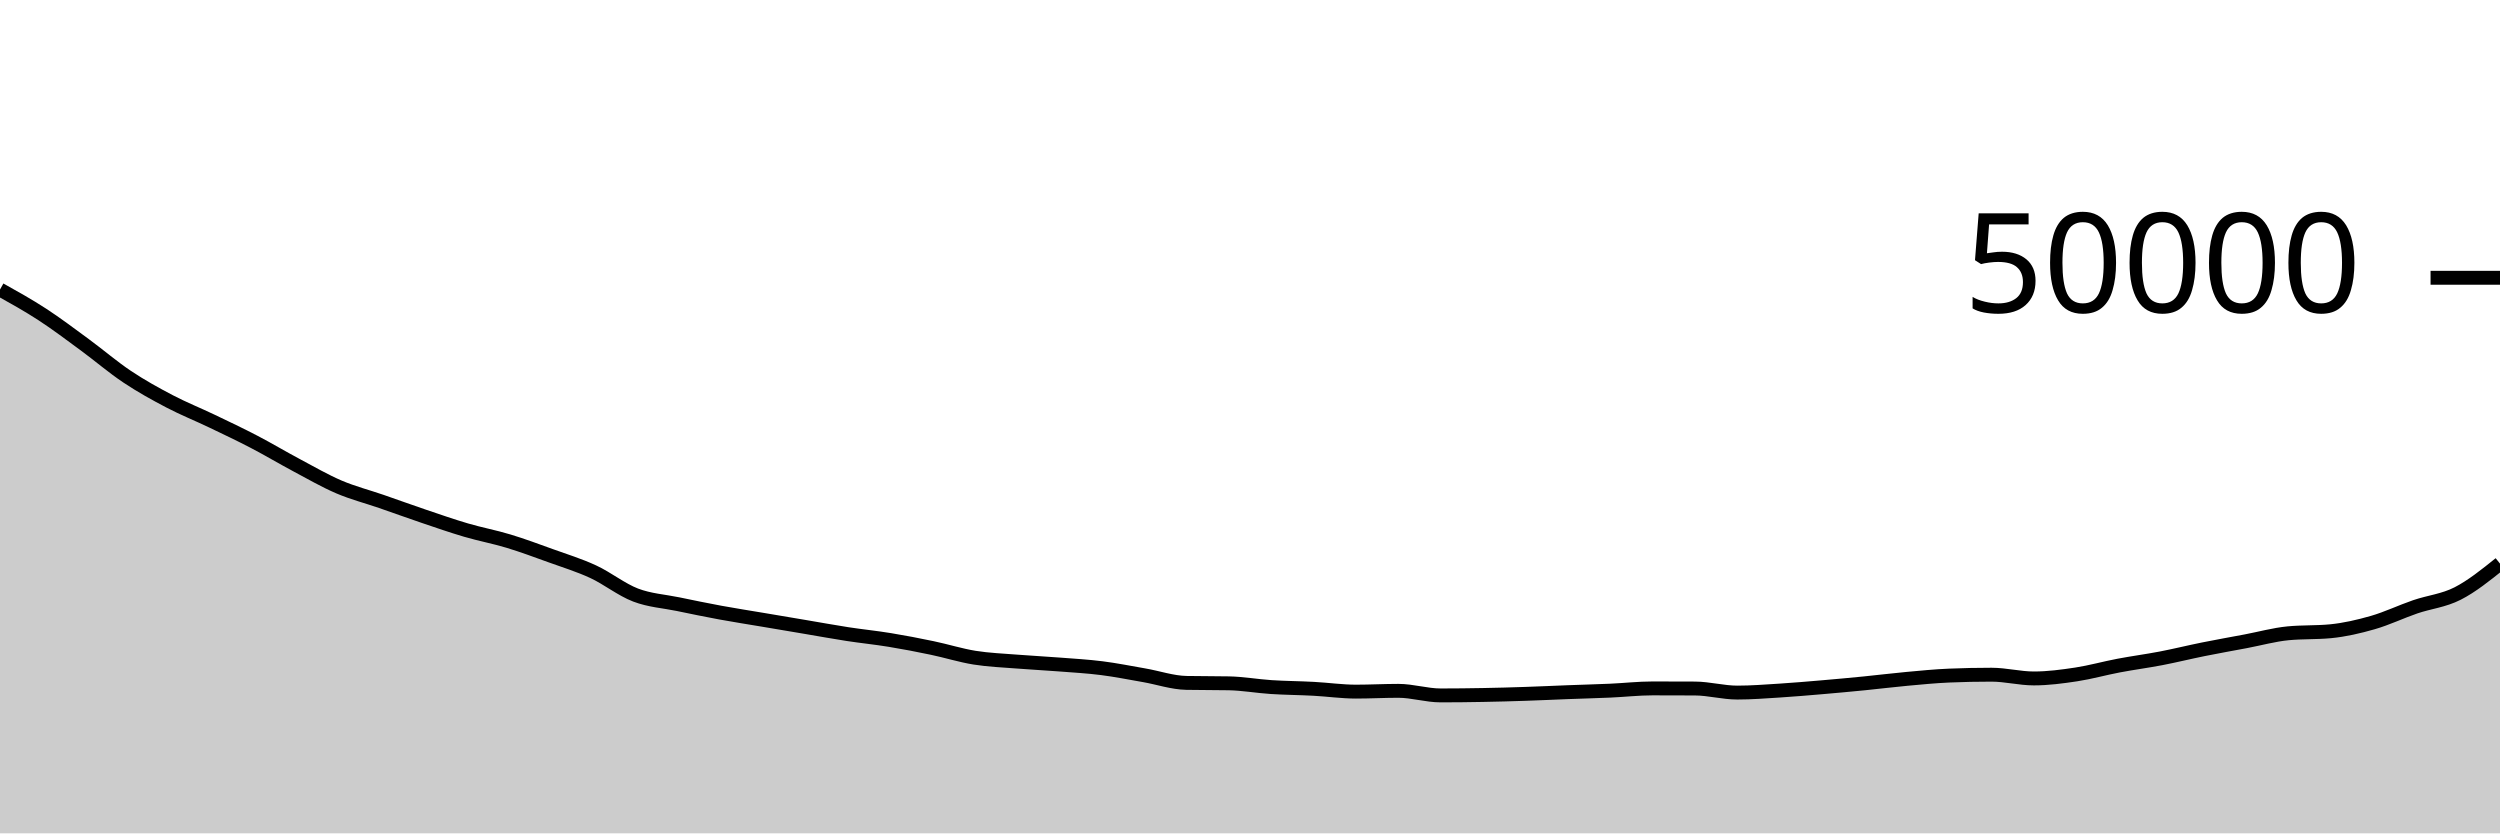
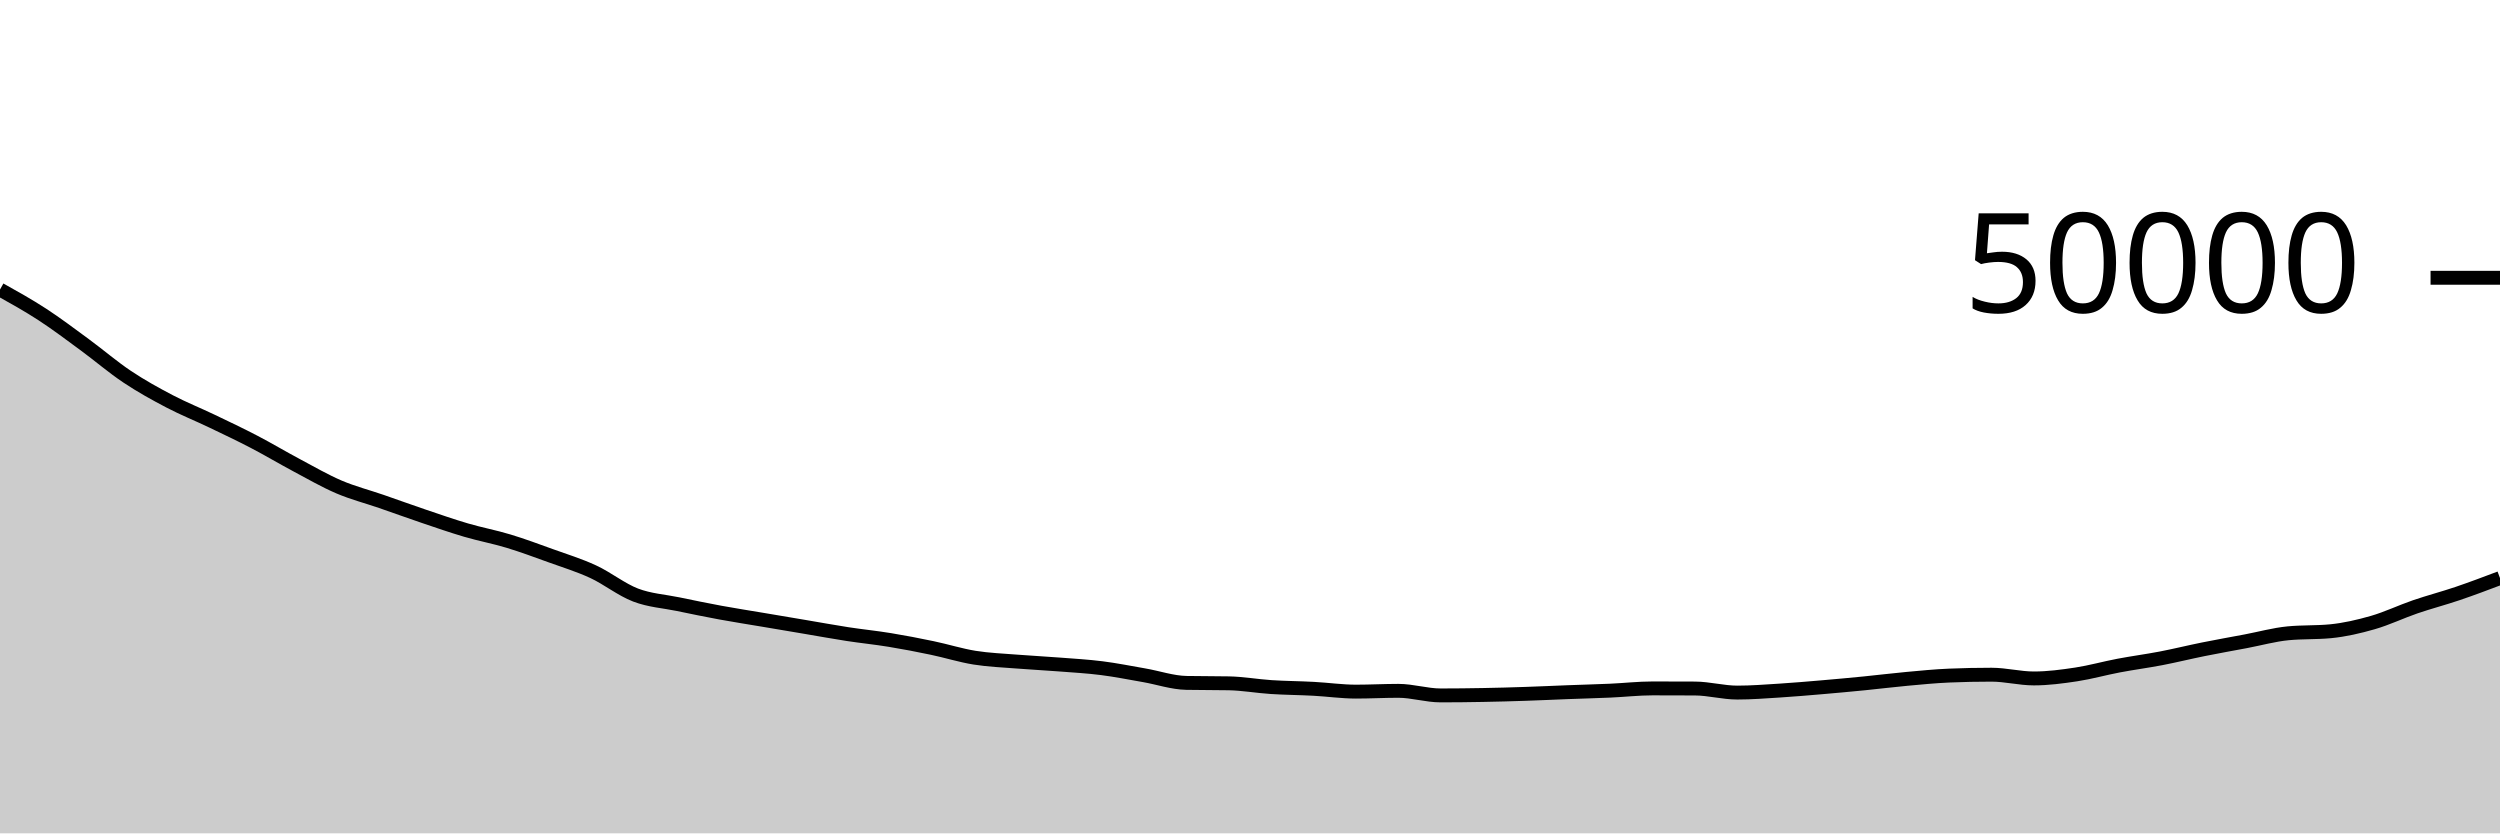
<svg xmlns="http://www.w3.org/2000/svg" viewBox="0 0 180 60">
  <g transform="translate(0,20)">
-     <path class="area" fill="rgba(0, 0, 0, 0.2)" d="M0,0.848C1.017,1.415,2.034,1.982,3.051,2.644C4.068,3.306,5.085,4.076,6.102,4.822C7.119,5.569,8.136,6.444,9.153,7.122C10.169,7.801,11.186,8.361,12.203,8.894C13.22,9.426,14.237,9.831,15.254,10.318C16.271,10.805,17.288,11.286,18.305,11.816C19.322,12.346,20.339,12.955,21.356,13.496C22.373,14.037,23.39,14.627,24.407,15.062C25.424,15.496,26.441,15.753,27.458,16.104C28.475,16.455,29.492,16.826,30.508,17.17C31.525,17.514,32.542,17.869,33.559,18.168C34.576,18.467,35.593,18.653,36.61,18.961C37.627,19.269,38.644,19.648,39.661,20.015C40.678,20.382,41.695,20.693,42.712,21.164C43.729,21.635,44.746,22.455,45.763,22.844C46.78,23.233,47.797,23.288,48.814,23.498C49.831,23.709,50.847,23.92,51.864,24.107C52.881,24.295,53.898,24.451,54.915,24.623C55.932,24.795,56.949,24.966,57.966,25.138C58.983,25.309,60,25.497,61.017,25.654C62.034,25.81,63.051,25.911,64.068,26.078C65.085,26.244,66.102,26.441,67.119,26.654C68.136,26.866,69.153,27.189,70.169,27.353C71.186,27.516,72.203,27.552,73.22,27.634C74.237,27.715,75.254,27.765,76.271,27.844C77.288,27.923,78.305,27.979,79.322,28.108C80.339,28.237,81.356,28.442,82.373,28.618C83.39,28.795,84.407,29.149,85.424,29.169C86.441,29.189,87.458,29.179,88.475,29.199C89.492,29.219,90.508,29.403,91.525,29.469C92.542,29.535,93.559,29.539,94.576,29.594C95.593,29.648,96.61,29.797,97.627,29.797C98.644,29.797,99.661,29.74,100.678,29.74C101.695,29.74,102.712,30.07,103.729,30.07C104.746,30.07,105.763,30.058,106.78,30.039C107.797,30.021,108.814,29.992,109.831,29.958C110.847,29.925,111.864,29.875,112.881,29.836C113.898,29.797,114.915,29.772,115.932,29.727C116.949,29.682,117.966,29.565,118.983,29.565C120,29.565,121.017,29.567,122.034,29.573C123.051,29.578,124.068,29.866,125.085,29.866C126.102,29.866,127.119,29.785,128.136,29.721C129.153,29.657,130.169,29.569,131.186,29.482C132.203,29.396,133.22,29.301,134.237,29.201C135.254,29.1,136.271,28.972,137.288,28.879C138.305,28.786,139.322,28.684,140.339,28.642C141.356,28.599,142.373,28.578,143.39,28.578C144.407,28.578,145.424,28.848,146.441,28.848C147.458,28.848,148.475,28.712,149.492,28.558C150.508,28.403,151.525,28.114,152.542,27.922C153.559,27.729,154.576,27.596,155.593,27.401C156.61,27.205,157.627,26.953,158.644,26.748C159.661,26.543,160.678,26.364,161.695,26.172C162.712,25.98,163.729,25.695,164.746,25.597C165.763,25.499,166.78,25.548,167.797,25.45C168.814,25.351,169.831,25.116,170.847,24.823C171.864,24.53,172.881,24.039,173.898,23.69C174.915,23.342,175.932,23.252,176.949,22.734C177.966,22.215,178.983,21.398,180,20.581L180,40C178.983,40,177.966,40,176.949,40C175.932,40,174.915,40,173.898,40C172.881,40,171.864,40,170.847,40C169.831,40,168.814,40,167.797,40C166.78,40,165.763,40,164.746,40C163.729,40,162.712,40,161.695,40C160.678,40,159.661,40,158.644,40C157.627,40,156.61,40,155.593,40C154.576,40,153.559,40,152.542,40C151.525,40,150.508,40,149.492,40C148.475,40,147.458,40,146.441,40C145.424,40,144.407,40,143.39,40C142.373,40,141.356,40,140.339,40C139.322,40,138.305,40,137.288,40C136.271,40,135.254,40,134.237,40C133.22,40,132.203,40,131.186,40C130.169,40,129.153,40,128.136,40C127.119,40,126.102,40,125.085,40C124.068,40,123.051,40,122.034,40C121.017,40,120,40,118.983,40C117.966,40,116.949,40,115.932,40C114.915,40,113.898,40,112.881,40C111.864,40,110.847,40,109.831,40C108.814,40,107.797,40,106.78,40C105.763,40,104.746,40,103.729,40C102.712,40,101.695,40,100.678,40C99.661,40,98.644,40,97.627,40C96.61,40,95.593,40,94.576,40C93.559,40,92.542,40,91.525,40C90.508,40,89.492,40,88.475,40C87.458,40,86.441,40,85.424,40C84.407,40,83.39,40,82.373,40C81.356,40,80.339,40,79.322,40C78.305,40,77.288,40,76.271,40C75.254,40,74.237,40,73.22,40C72.203,40,71.186,40,70.169,40C69.153,40,68.136,40,67.119,40C66.102,40,65.085,40,64.068,40C63.051,40,62.034,40,61.017,40C60,40,58.983,40,57.966,40C56.949,40,55.932,40,54.915,40C53.898,40,52.881,40,51.864,40C50.847,40,49.831,40,48.814,40C47.797,40,46.78,40,45.763,40C44.746,40,43.729,40,42.712,40C41.695,40,40.678,40,39.661,40C38.644,40,37.627,40,36.61,40C35.593,40,34.576,40,33.559,40C32.542,40,31.525,40,30.508,40C29.492,40,28.475,40,27.458,40C26.441,40,25.424,40,24.407,40C23.39,40,22.373,40,21.356,40C20.339,40,19.322,40,18.305,40C17.288,40,16.271,40,15.254,40C14.237,40,13.22,40,12.203,40C11.186,40,10.169,40,9.153,40C8.136,40,7.119,40,6.102,40C5.085,40,4.068,40,3.051,40C2.034,40,1.017,40,0,40Z" />
-     <path class="line" stroke="black" fill="none" d="M0,0.848C1.017,1.415,2.034,1.982,3.051,2.644C4.068,3.306,5.085,4.076,6.102,4.822C7.119,5.569,8.136,6.444,9.153,7.122C10.169,7.801,11.186,8.361,12.203,8.894C13.22,9.426,14.237,9.831,15.254,10.318C16.271,10.805,17.288,11.286,18.305,11.816C19.322,12.346,20.339,12.955,21.356,13.496C22.373,14.037,23.39,14.627,24.407,15.062C25.424,15.496,26.441,15.753,27.458,16.104C28.475,16.455,29.492,16.826,30.508,17.17C31.525,17.514,32.542,17.869,33.559,18.168C34.576,18.467,35.593,18.653,36.61,18.961C37.627,19.269,38.644,19.648,39.661,20.015C40.678,20.382,41.695,20.693,42.712,21.164C43.729,21.635,44.746,22.455,45.763,22.844C46.78,23.233,47.797,23.288,48.814,23.498C49.831,23.709,50.847,23.92,51.864,24.107C52.881,24.295,53.898,24.451,54.915,24.623C55.932,24.795,56.949,24.966,57.966,25.138C58.983,25.309,60,25.497,61.017,25.654C62.034,25.81,63.051,25.911,64.068,26.078C65.085,26.244,66.102,26.441,67.119,26.654C68.136,26.866,69.153,27.189,70.169,27.353C71.186,27.516,72.203,27.552,73.22,27.634C74.237,27.715,75.254,27.765,76.271,27.844C77.288,27.923,78.305,27.979,79.322,28.108C80.339,28.237,81.356,28.442,82.373,28.618C83.39,28.795,84.407,29.149,85.424,29.169C86.441,29.189,87.458,29.179,88.475,29.199C89.492,29.219,90.508,29.403,91.525,29.469C92.542,29.535,93.559,29.539,94.576,29.594C95.593,29.648,96.61,29.797,97.627,29.797C98.644,29.797,99.661,29.74,100.678,29.74C101.695,29.74,102.712,30.07,103.729,30.07C104.746,30.07,105.763,30.058,106.78,30.039C107.797,30.021,108.814,29.992,109.831,29.958C110.847,29.925,111.864,29.875,112.881,29.836C113.898,29.797,114.915,29.772,115.932,29.727C116.949,29.682,117.966,29.565,118.983,29.565C120,29.565,121.017,29.567,122.034,29.573C123.051,29.578,124.068,29.866,125.085,29.866C126.102,29.866,127.119,29.785,128.136,29.721C129.153,29.657,130.169,29.569,131.186,29.482C132.203,29.396,133.22,29.301,134.237,29.201C135.254,29.1,136.271,28.972,137.288,28.879C138.305,28.786,139.322,28.684,140.339,28.642C141.356,28.599,142.373,28.578,143.39,28.578C144.407,28.578,145.424,28.848,146.441,28.848C147.458,28.848,148.475,28.712,149.492,28.558C150.508,28.403,151.525,28.114,152.542,27.922C153.559,27.729,154.576,27.596,155.593,27.401C156.61,27.205,157.627,26.953,158.644,26.748C159.661,26.543,160.678,26.364,161.695,26.172C162.712,25.98,163.729,25.695,164.746,25.597C165.763,25.499,166.78,25.548,167.797,25.45C168.814,25.351,169.831,25.116,170.847,24.823C171.864,24.53,172.881,24.039,173.898,23.69C174.915,23.342,175.932,23.252,176.949,22.734C177.966,22.215,178.983,21.398,180,20.581" />
+     <path class="area" fill="rgba(0, 0, 0, 0.2)" d="M0,0.848C1.017,1.415,2.034,1.982,3.051,2.644C4.068,3.306,5.085,4.076,6.102,4.822C7.119,5.569,8.136,6.444,9.153,7.122C10.169,7.801,11.186,8.361,12.203,8.894C13.22,9.426,14.237,9.831,15.254,10.318C16.271,10.805,17.288,11.286,18.305,11.816C19.322,12.346,20.339,12.955,21.356,13.496C22.373,14.037,23.39,14.627,24.407,15.062C25.424,15.496,26.441,15.753,27.458,16.104C28.475,16.455,29.492,16.826,30.508,17.17C31.525,17.514,32.542,17.869,33.559,18.168C34.576,18.467,35.593,18.653,36.61,18.961C37.627,19.269,38.644,19.648,39.661,20.015C40.678,20.382,41.695,20.693,42.712,21.164C43.729,21.635,44.746,22.455,45.763,22.844C46.78,23.233,47.797,23.288,48.814,23.498C49.831,23.709,50.847,23.92,51.864,24.107C52.881,24.295,53.898,24.451,54.915,24.623C55.932,24.795,56.949,24.966,57.966,25.138C58.983,25.309,60,25.497,61.017,25.654C62.034,25.81,63.051,25.911,64.068,26.078C65.085,26.244,66.102,26.441,67.119,26.654C68.136,26.866,69.153,27.189,70.169,27.353C71.186,27.516,72.203,27.552,73.22,27.634C74.237,27.715,75.254,27.765,76.271,27.844C77.288,27.923,78.305,27.979,79.322,28.108C80.339,28.237,81.356,28.442,82.373,28.618C83.39,28.795,84.407,29.149,85.424,29.169C86.441,29.189,87.458,29.179,88.475,29.199C89.492,29.219,90.508,29.403,91.525,29.469C92.542,29.535,93.559,29.539,94.576,29.594C95.593,29.648,96.61,29.797,97.627,29.797C98.644,29.797,99.661,29.74,100.678,29.74C101.695,29.74,102.712,30.07,103.729,30.07C104.746,30.07,105.763,30.058,106.78,30.039C107.797,30.021,108.814,29.992,109.831,29.958C110.847,29.925,111.864,29.875,112.881,29.836C113.898,29.797,114.915,29.772,115.932,29.727C116.949,29.682,117.966,29.565,118.983,29.565C120,29.565,121.017,29.567,122.034,29.573C123.051,29.578,124.068,29.866,125.085,29.866C126.102,29.866,127.119,29.785,128.136,29.721C129.153,29.657,130.169,29.569,131.186,29.482C132.203,29.396,133.22,29.301,134.237,29.201C135.254,29.1,136.271,28.972,137.288,28.879C138.305,28.786,139.322,28.684,140.339,28.642C141.356,28.599,142.373,28.578,143.39,28.578C144.407,28.578,145.424,28.848,146.441,28.848C147.458,28.848,148.475,28.712,149.492,28.558C150.508,28.403,151.525,28.114,152.542,27.922C153.559,27.729,154.576,27.596,155.593,27.401C156.61,27.205,157.627,26.953,158.644,26.748C159.661,26.543,160.678,26.364,161.695,26.172C162.712,25.98,163.729,25.695,164.746,25.597C165.763,25.499,166.78,25.548,167.797,25.45C168.814,25.351,169.831,25.116,170.847,24.823C171.864,24.53,172.881,24.039,173.898,23.69C174.915,23.342,175.932,23.079,176.949,22.734C177.966,22.389,178.983,22.004,180,21.62L180,40C178.983,40,177.966,40,176.949,40C175.932,40,174.915,40,173.898,40C172.881,40,171.864,40,170.847,40C169.831,40,168.814,40,167.797,40C166.78,40,165.763,40,164.746,40C163.729,40,162.712,40,161.695,40C160.678,40,159.661,40,158.644,40C157.627,40,156.61,40,155.593,40C154.576,40,153.559,40,152.542,40C151.525,40,150.508,40,149.492,40C148.475,40,147.458,40,146.441,40C145.424,40,144.407,40,143.39,40C142.373,40,141.356,40,140.339,40C139.322,40,138.305,40,137.288,40C136.271,40,135.254,40,134.237,40C133.22,40,132.203,40,131.186,40C130.169,40,129.153,40,128.136,40C127.119,40,126.102,40,125.085,40C124.068,40,123.051,40,122.034,40C121.017,40,120,40,118.983,40C117.966,40,116.949,40,115.932,40C114.915,40,113.898,40,112.881,40C111.864,40,110.847,40,109.831,40C108.814,40,107.797,40,106.78,40C105.763,40,104.746,40,103.729,40C102.712,40,101.695,40,100.678,40C99.661,40,98.644,40,97.627,40C96.61,40,95.593,40,94.576,40C93.559,40,92.542,40,91.525,40C90.508,40,89.492,40,88.475,40C87.458,40,86.441,40,85.424,40C84.407,40,83.39,40,82.373,40C81.356,40,80.339,40,79.322,40C78.305,40,77.288,40,76.271,40C75.254,40,74.237,40,73.22,40C72.203,40,71.186,40,70.169,40C69.153,40,68.136,40,67.119,40C66.102,40,65.085,40,64.068,40C63.051,40,62.034,40,61.017,40C60,40,58.983,40,57.966,40C56.949,40,55.932,40,54.915,40C53.898,40,52.881,40,51.864,40C50.847,40,49.831,40,48.814,40C47.797,40,46.78,40,45.763,40C44.746,40,43.729,40,42.712,40C41.695,40,40.678,40,39.661,40C38.644,40,37.627,40,36.61,40C35.593,40,34.576,40,33.559,40C32.542,40,31.525,40,30.508,40C29.492,40,28.475,40,27.458,40C26.441,40,25.424,40,24.407,40C23.39,40,22.373,40,21.356,40C20.339,40,19.322,40,18.305,40C17.288,40,16.271,40,15.254,40C14.237,40,13.22,40,12.203,40C11.186,40,10.169,40,9.153,40C8.136,40,7.119,40,6.102,40C5.085,40,4.068,40,3.051,40C2.034,40,1.017,40,0,40Z" />
+     <path class="line" stroke="black" fill="none" d="M0,0.848C1.017,1.415,2.034,1.982,3.051,2.644C4.068,3.306,5.085,4.076,6.102,4.822C7.119,5.569,8.136,6.444,9.153,7.122C10.169,7.801,11.186,8.361,12.203,8.894C13.22,9.426,14.237,9.831,15.254,10.318C16.271,10.805,17.288,11.286,18.305,11.816C19.322,12.346,20.339,12.955,21.356,13.496C22.373,14.037,23.39,14.627,24.407,15.062C25.424,15.496,26.441,15.753,27.458,16.104C28.475,16.455,29.492,16.826,30.508,17.17C31.525,17.514,32.542,17.869,33.559,18.168C34.576,18.467,35.593,18.653,36.61,18.961C37.627,19.269,38.644,19.648,39.661,20.015C40.678,20.382,41.695,20.693,42.712,21.164C43.729,21.635,44.746,22.455,45.763,22.844C46.78,23.233,47.797,23.288,48.814,23.498C49.831,23.709,50.847,23.92,51.864,24.107C52.881,24.295,53.898,24.451,54.915,24.623C55.932,24.795,56.949,24.966,57.966,25.138C58.983,25.309,60,25.497,61.017,25.654C62.034,25.81,63.051,25.911,64.068,26.078C65.085,26.244,66.102,26.441,67.119,26.654C68.136,26.866,69.153,27.189,70.169,27.353C71.186,27.516,72.203,27.552,73.22,27.634C74.237,27.715,75.254,27.765,76.271,27.844C77.288,27.923,78.305,27.979,79.322,28.108C80.339,28.237,81.356,28.442,82.373,28.618C83.39,28.795,84.407,29.149,85.424,29.169C86.441,29.189,87.458,29.179,88.475,29.199C89.492,29.219,90.508,29.403,91.525,29.469C92.542,29.535,93.559,29.539,94.576,29.594C95.593,29.648,96.61,29.797,97.627,29.797C98.644,29.797,99.661,29.74,100.678,29.74C101.695,29.74,102.712,30.07,103.729,30.07C104.746,30.07,105.763,30.058,106.78,30.039C107.797,30.021,108.814,29.992,109.831,29.958C110.847,29.925,111.864,29.875,112.881,29.836C113.898,29.797,114.915,29.772,115.932,29.727C116.949,29.682,117.966,29.565,118.983,29.565C120,29.565,121.017,29.567,122.034,29.573C123.051,29.578,124.068,29.866,125.085,29.866C126.102,29.866,127.119,29.785,128.136,29.721C129.153,29.657,130.169,29.569,131.186,29.482C132.203,29.396,133.22,29.301,134.237,29.201C135.254,29.1,136.271,28.972,137.288,28.879C138.305,28.786,139.322,28.684,140.339,28.642C141.356,28.599,142.373,28.578,143.39,28.578C144.407,28.578,145.424,28.848,146.441,28.848C147.458,28.848,148.475,28.712,149.492,28.558C150.508,28.403,151.525,28.114,152.542,27.922C153.559,27.729,154.576,27.596,155.593,27.401C156.61,27.205,157.627,26.953,158.644,26.748C159.661,26.543,160.678,26.364,161.695,26.172C162.712,25.98,163.729,25.695,164.746,25.597C165.763,25.499,166.78,25.548,167.797,25.45C168.814,25.351,169.831,25.116,170.847,24.823C171.864,24.53,172.881,24.039,173.898,23.69C174.915,23.342,175.932,23.079,176.949,22.734C177.966,22.389,178.983,22.004,180,21.62" />
    <path class="axis-ceiling" stroke-width="1" stroke="black" fill="none" d="M175,0L180,0" />
    <text class="axis-ceiling-label" font-family="sans-serif" text-anchor="end" font-size="10px" x="170" y="2.5">50000</text>
  </g>
</svg>
